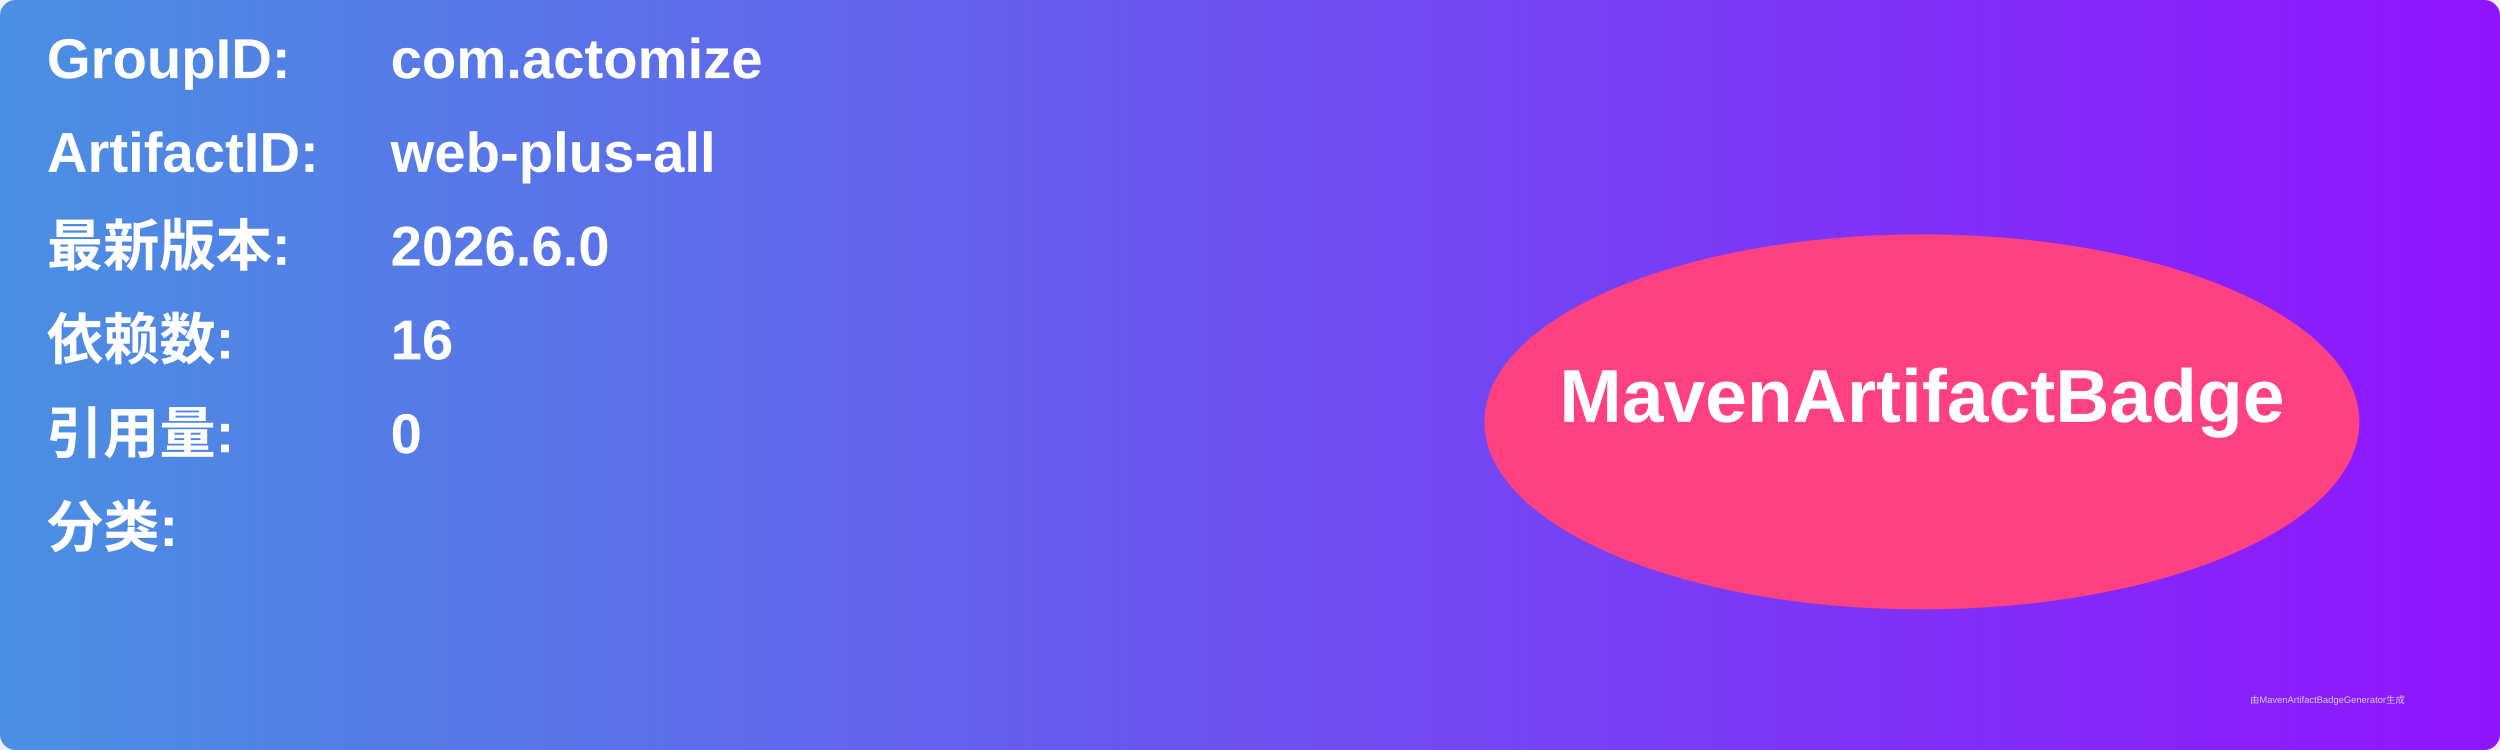
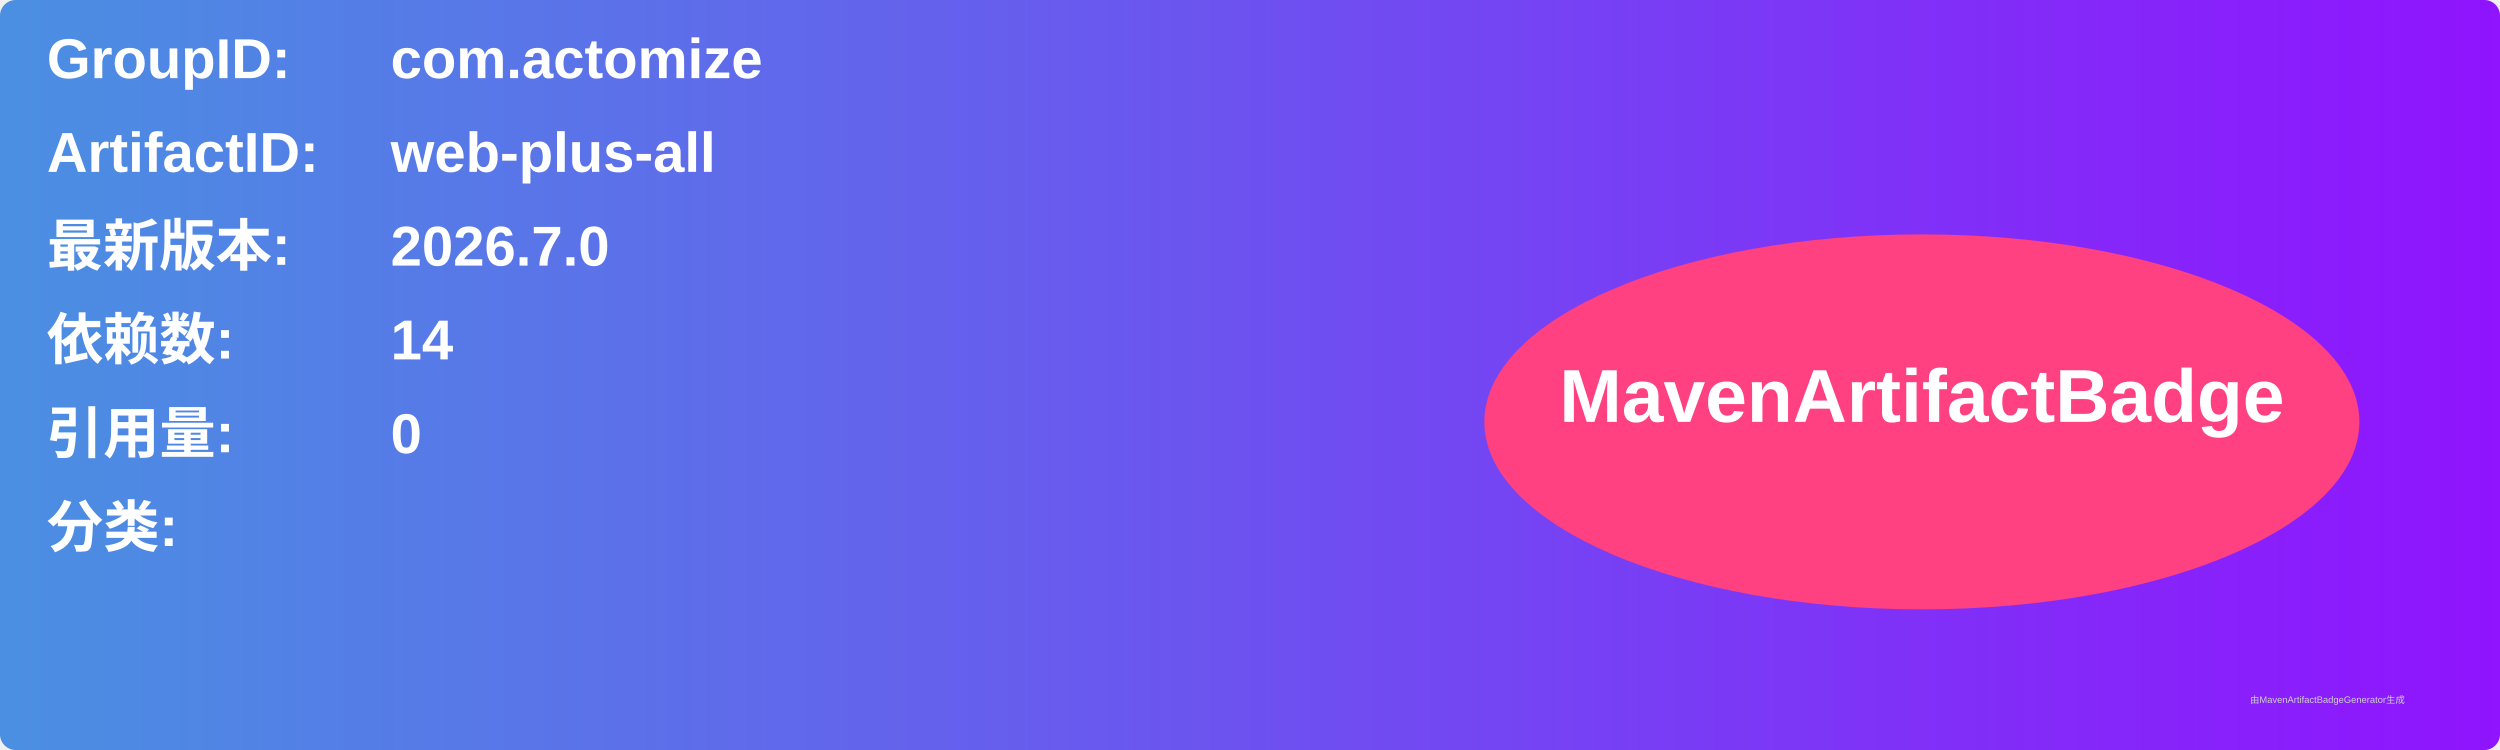
<svg xmlns="http://www.w3.org/2000/svg" width="800" height="240" viewBox="0 0 800 240">
  <linearGradient id="grad" x1="0%" y1="0%" x2="100%" y2="0%">
    <stop offset="0%" stop-color="#4a90e2" />
    <stop offset="100%" stop-color="#9013fe" />
  </linearGradient>
  <rect width="100%" height="100%" rx="5" ry="5" fill="url(#grad)" />
  <g transform="translate(15, 15)">
    <text x="0" y="10" font-family="Arial" font-size="18" fill="white" font-weight="bold" width="260">GroupID:</text>
    <text x="110" y="10" font-family="Arial" font-size="18" fill="white" font-weight="bold" width="460">com.actomize</text>
    <text x="0" y="40" font-family="Arial" font-size="18" fill="white" font-weight="bold" width="260">ArtifactID:</text>
    <text x="110" y="40" font-family="Arial" font-size="18" fill="white" font-weight="bold" width="460">web-plus-all</text>
    <text x="0" y="70" font-family="Arial" font-size="18" fill="white" font-weight="bold">最新版本:</text>
    <text x="110" y="70" font-family="Arial" font-size="18" fill="white" font-weight="bold">
-       <tspan font-weight="bold">2026.6.0</tspan>
+       <tspan font-weight="bold">2026.7.0</tspan>
    </text>
    <text x="0" y="100" font-family="Arial" font-size="18" fill="white" font-weight="bold">依赖数: </text>
    <text x="110" y="100" font-family="Arial" font-size="18" fill="white">
-       <tspan font-weight="bold">16</tspan>
+       <tspan font-weight="bold">14</tspan>
    </text>
    <text x="0" y="130" font-family="Arial" font-size="18" fill="white" font-weight="bold">引用量: </text>
    <text x="110" y="130" font-family="Arial" font-size="18" fill="white">
      <tspan font-weight="bold">0</tspan>
    </text>
    <text x="0" y="160" font-family="Arial" font-size="18" fill="white" font-weight="bold">分类:</text>
    <text x="10" y="190" font-family="Arial" font-size="10" fill="white">
      <tspan font-weight="bold" />
    </text>
    <ellipse cx="600" cy="120" rx="140" ry="60" fill="#ff4081" />
    <text x="600" y="120" text-anchor="middle" font-family="Arial" font-size="24" fill="white" font-weight="bold">MavenArtifactBadge</text>
  </g>
  <text x="720" y="225" font-family="Arial" font-size="3" fill="#d0d0d0">由MavenArtifactBadgeGenerator生成</text>
</svg>
